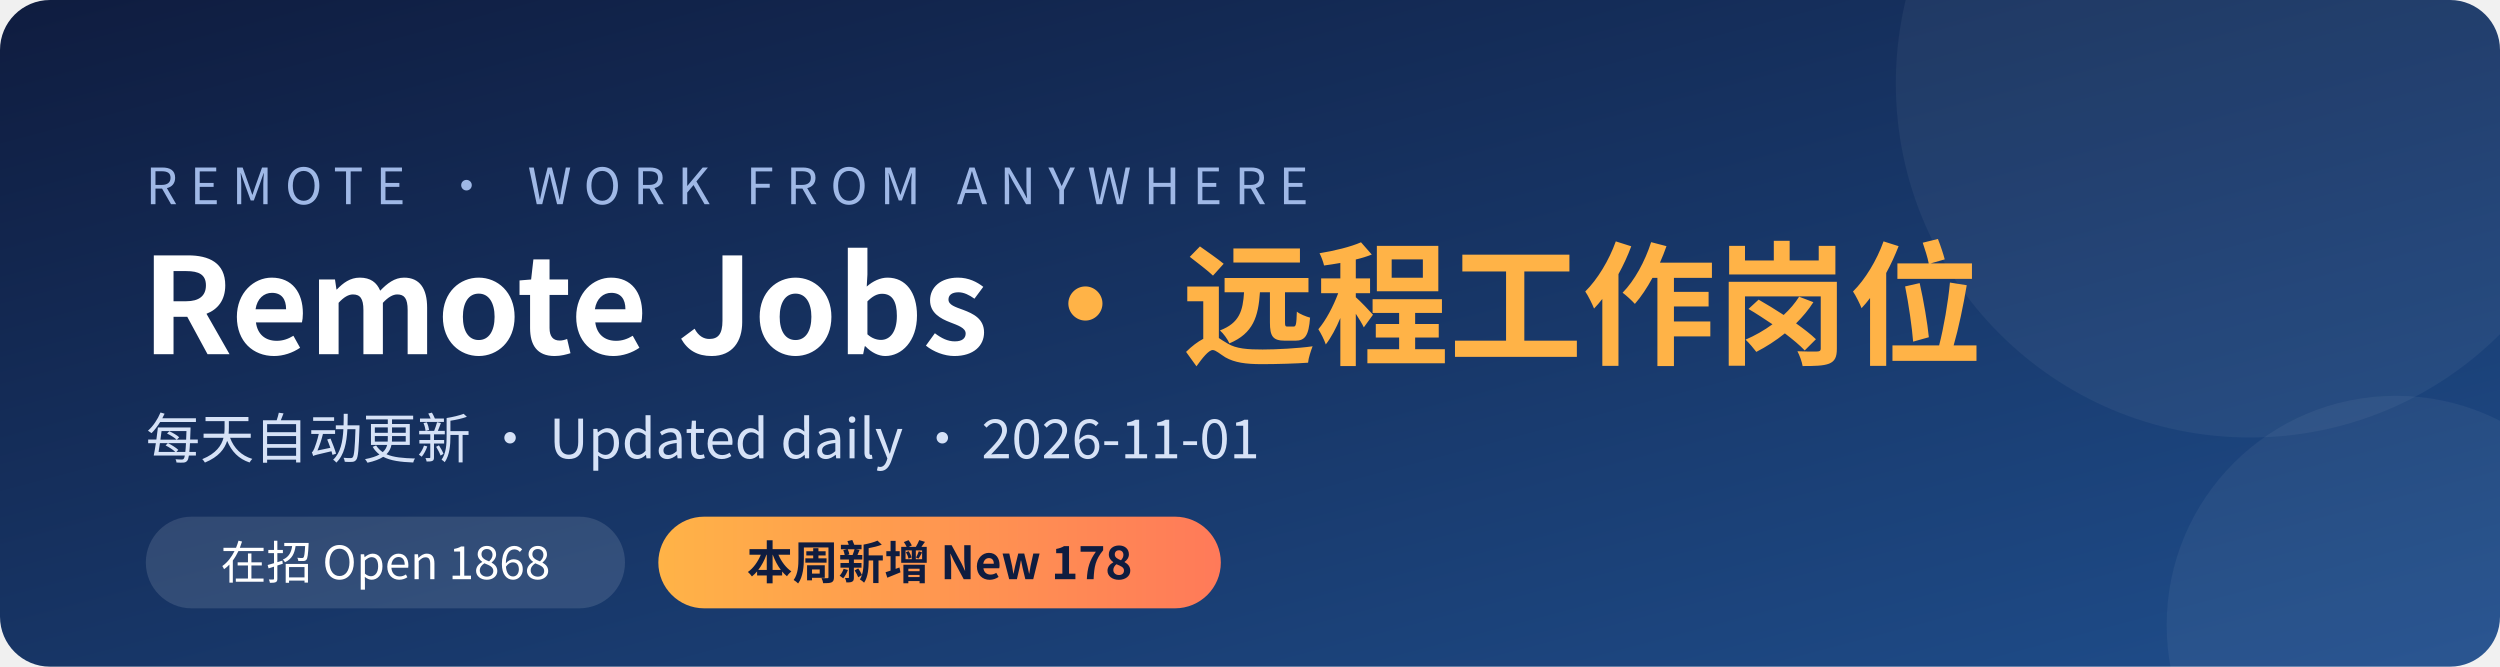
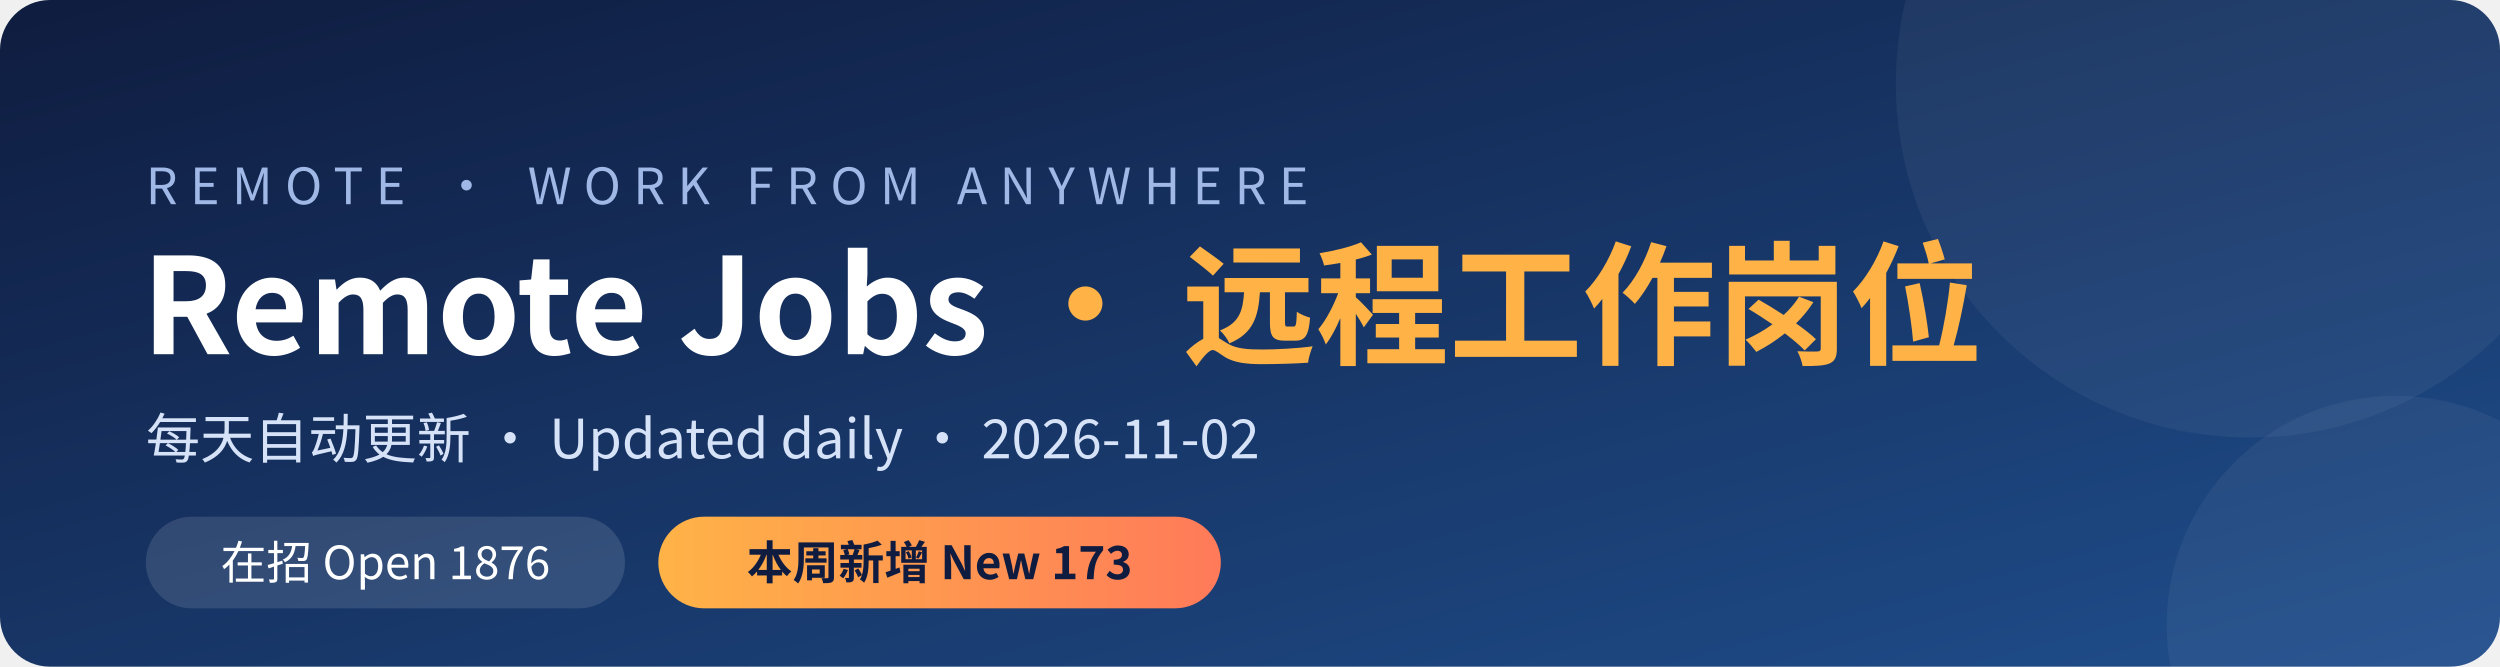
<svg xmlns="http://www.w3.org/2000/svg" width="1200" height="320" viewBox="0 0 1200 320">
  <defs>
    <linearGradient id="bg" x1="0" y1="0" x2="1" y2="1">
      <stop offset="0" stop-color="#0f1c3f" />
      <stop offset="1" stop-color="#1f4e8c" />
    </linearGradient>
    <linearGradient id="hl" x1="0" y1="0" x2="1" y2="0">
      <stop offset="0" stop-color="#ffb347" />
      <stop offset="1" stop-color="#ff7a59" />
    </linearGradient>
  </defs>
  <rect width="1200" height="320" rx="24" fill="url(#bg)" />
  <circle cx="1080" cy="40" r="170" fill="#ffffff" opacity="0.05" />
  <circle cx="1150" cy="300" r="110" fill="#ffffff" opacity="0.05" />
  <g font-family="'PingFang SC','Microsoft YaHei','Noto Sans CJK SC','Segoe UI',sans-serif">
    <text x="70" y="98" fill="#9fb8e6" font-size="24" letter-spacing="6">REMOTE · WORK FROM ANYWHERE</text>
    <text x="68" y="170" fill="#ffffff" font-size="64" font-weight="700">Remote Jobs <tspan fill="#ffb347">· 远程工作岗位</tspan>
    </text>
-     <text x="70" y="220" fill="#d6e2f7" font-size="26">每天自动更新 · Updated daily · 2026-11-01</text>
+     <text x="70" y="220" fill="#d6e2f7" font-size="26">每天自动更新 · Updated daily · 2026-11-02</text>
    <rect x="70" y="248" width="230" height="44" rx="22" fill="#ffffff" opacity="0.12" />
-     <text x="185" y="278" fill="#ffffff" font-size="22" text-anchor="middle">在招 Open  1868</text>
+     <text x="185" y="278" fill="#ffffff" font-size="22" text-anchor="middle">在招 Open  1876</text>
    <rect x="316" y="248" width="270" height="44" rx="22" fill="url(#hl)" />
-     <text x="451" y="278" fill="#0f1c3f" font-size="22" font-weight="700" text-anchor="middle">本周新增 New  178</text>
+     <text x="451" y="278" fill="#0f1c3f" font-size="22" font-weight="700" text-anchor="middle">本周新增 New  173</text>
  </g>
</svg>
